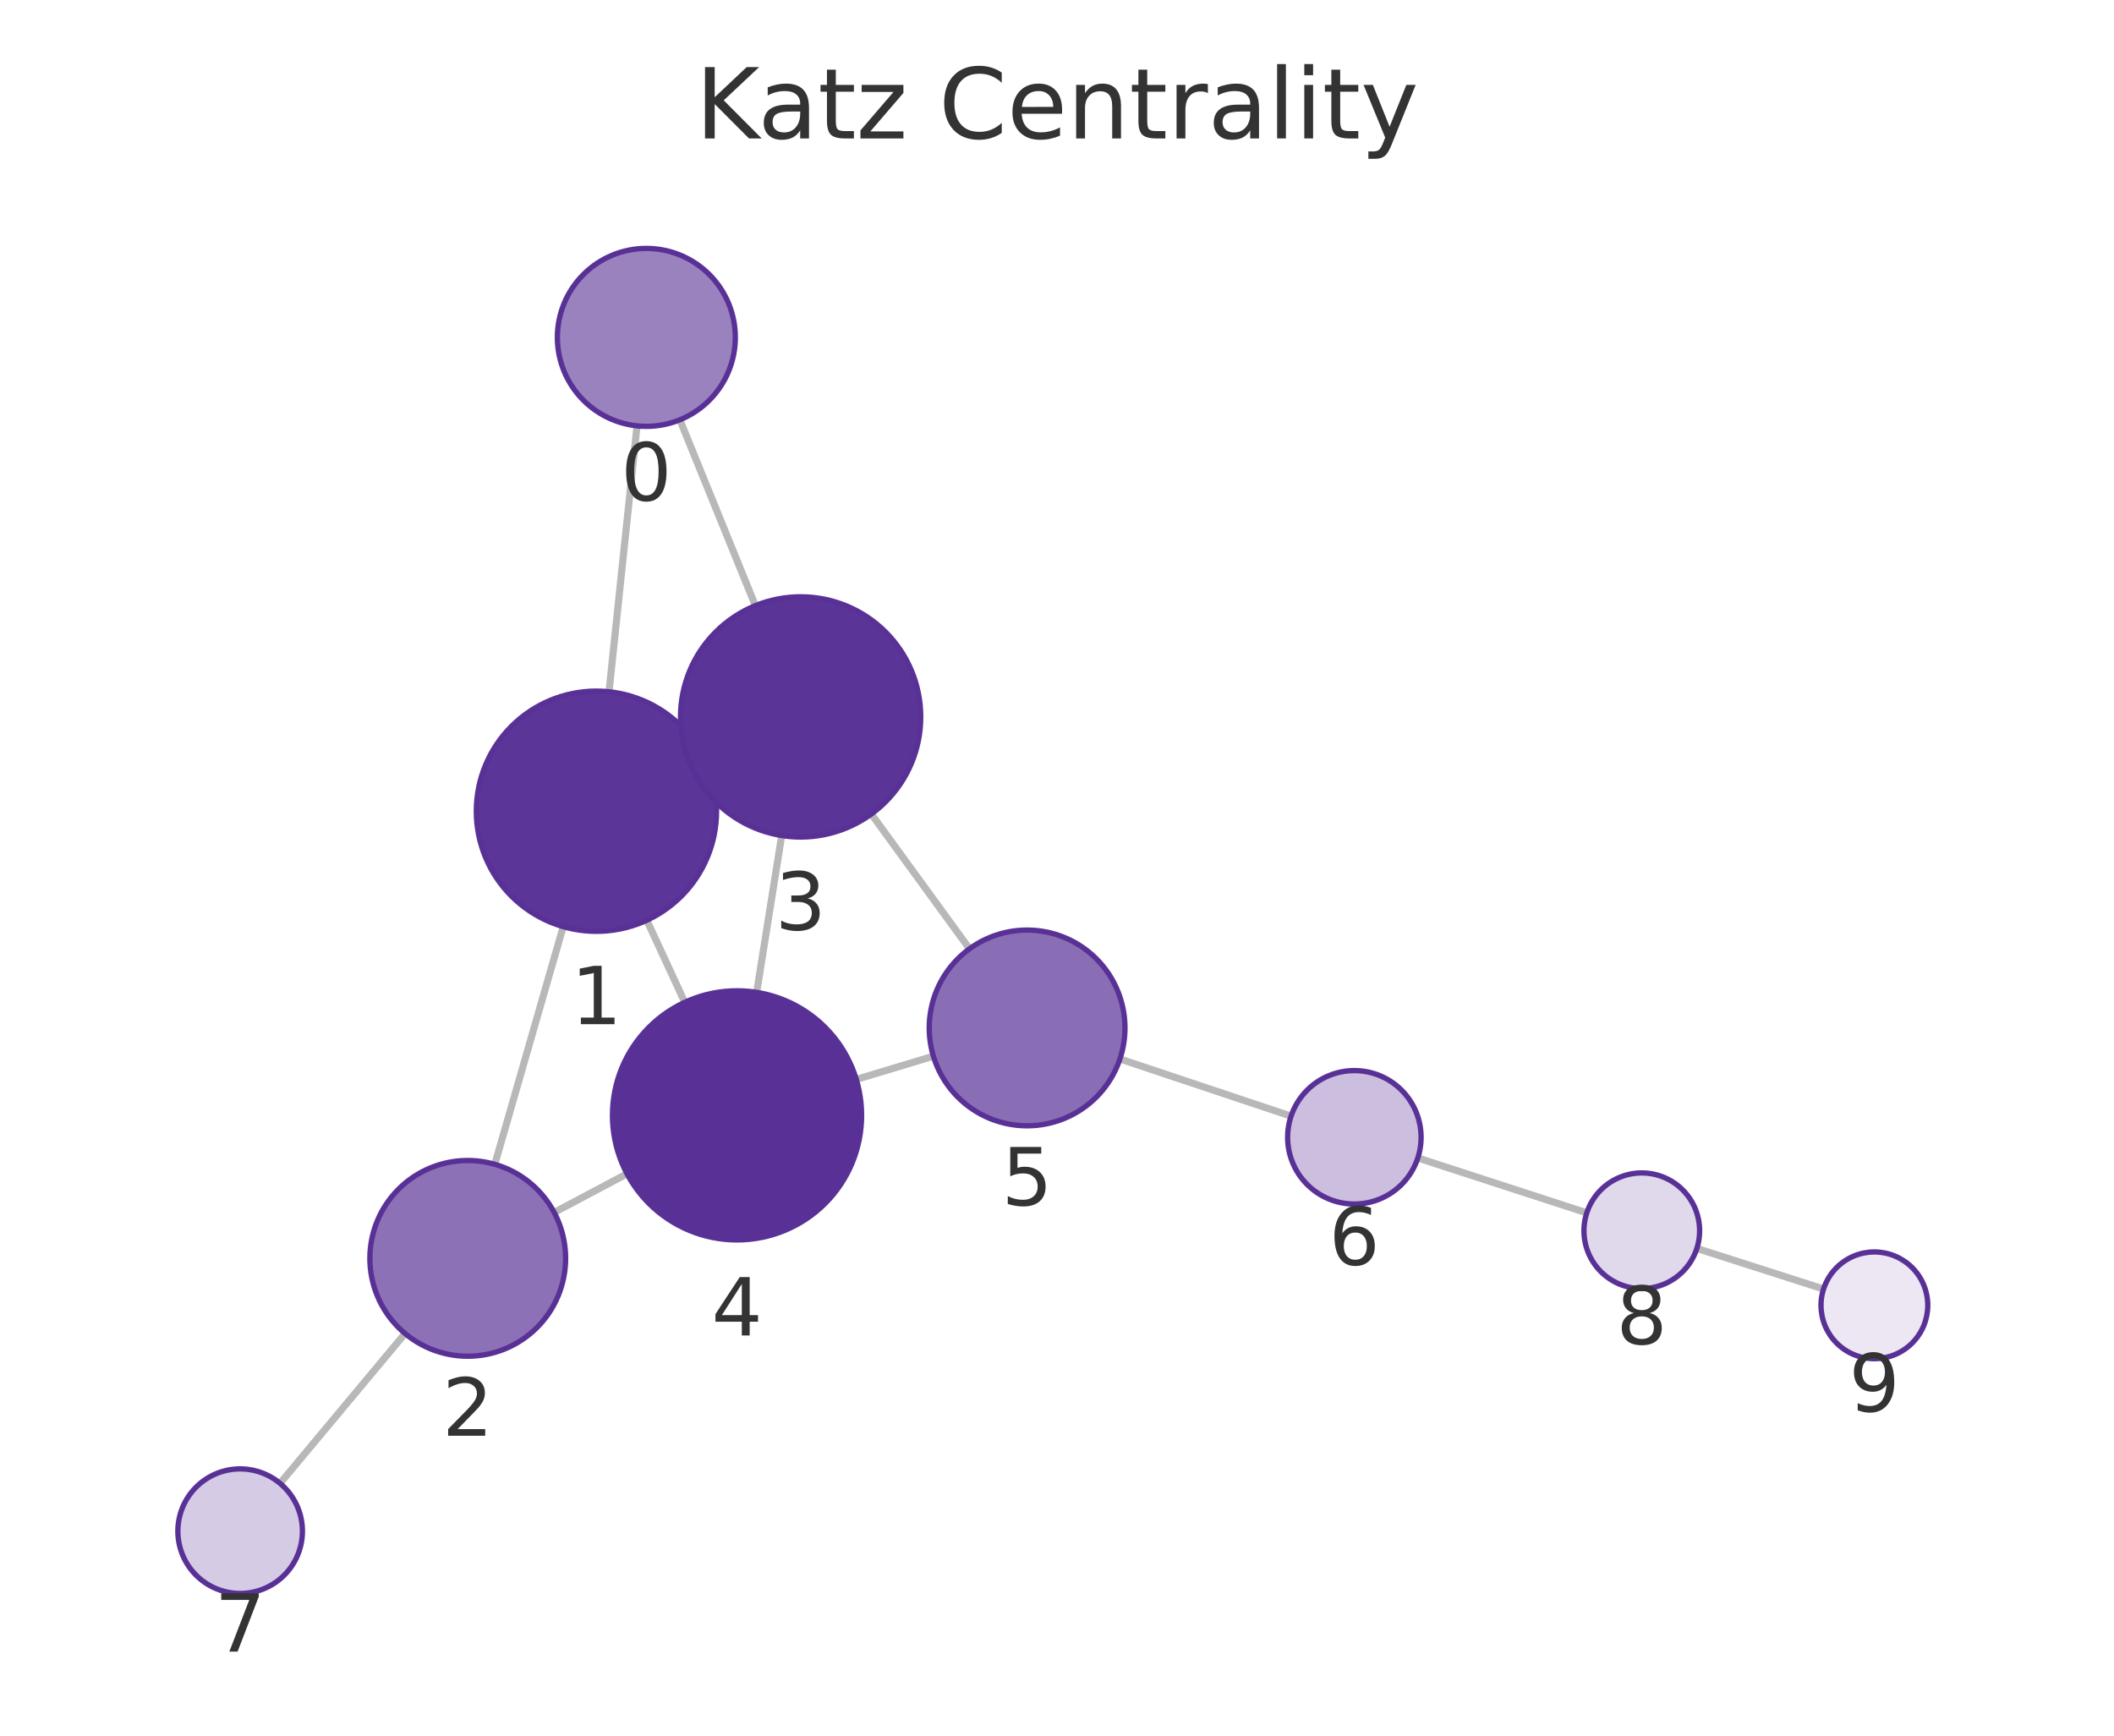
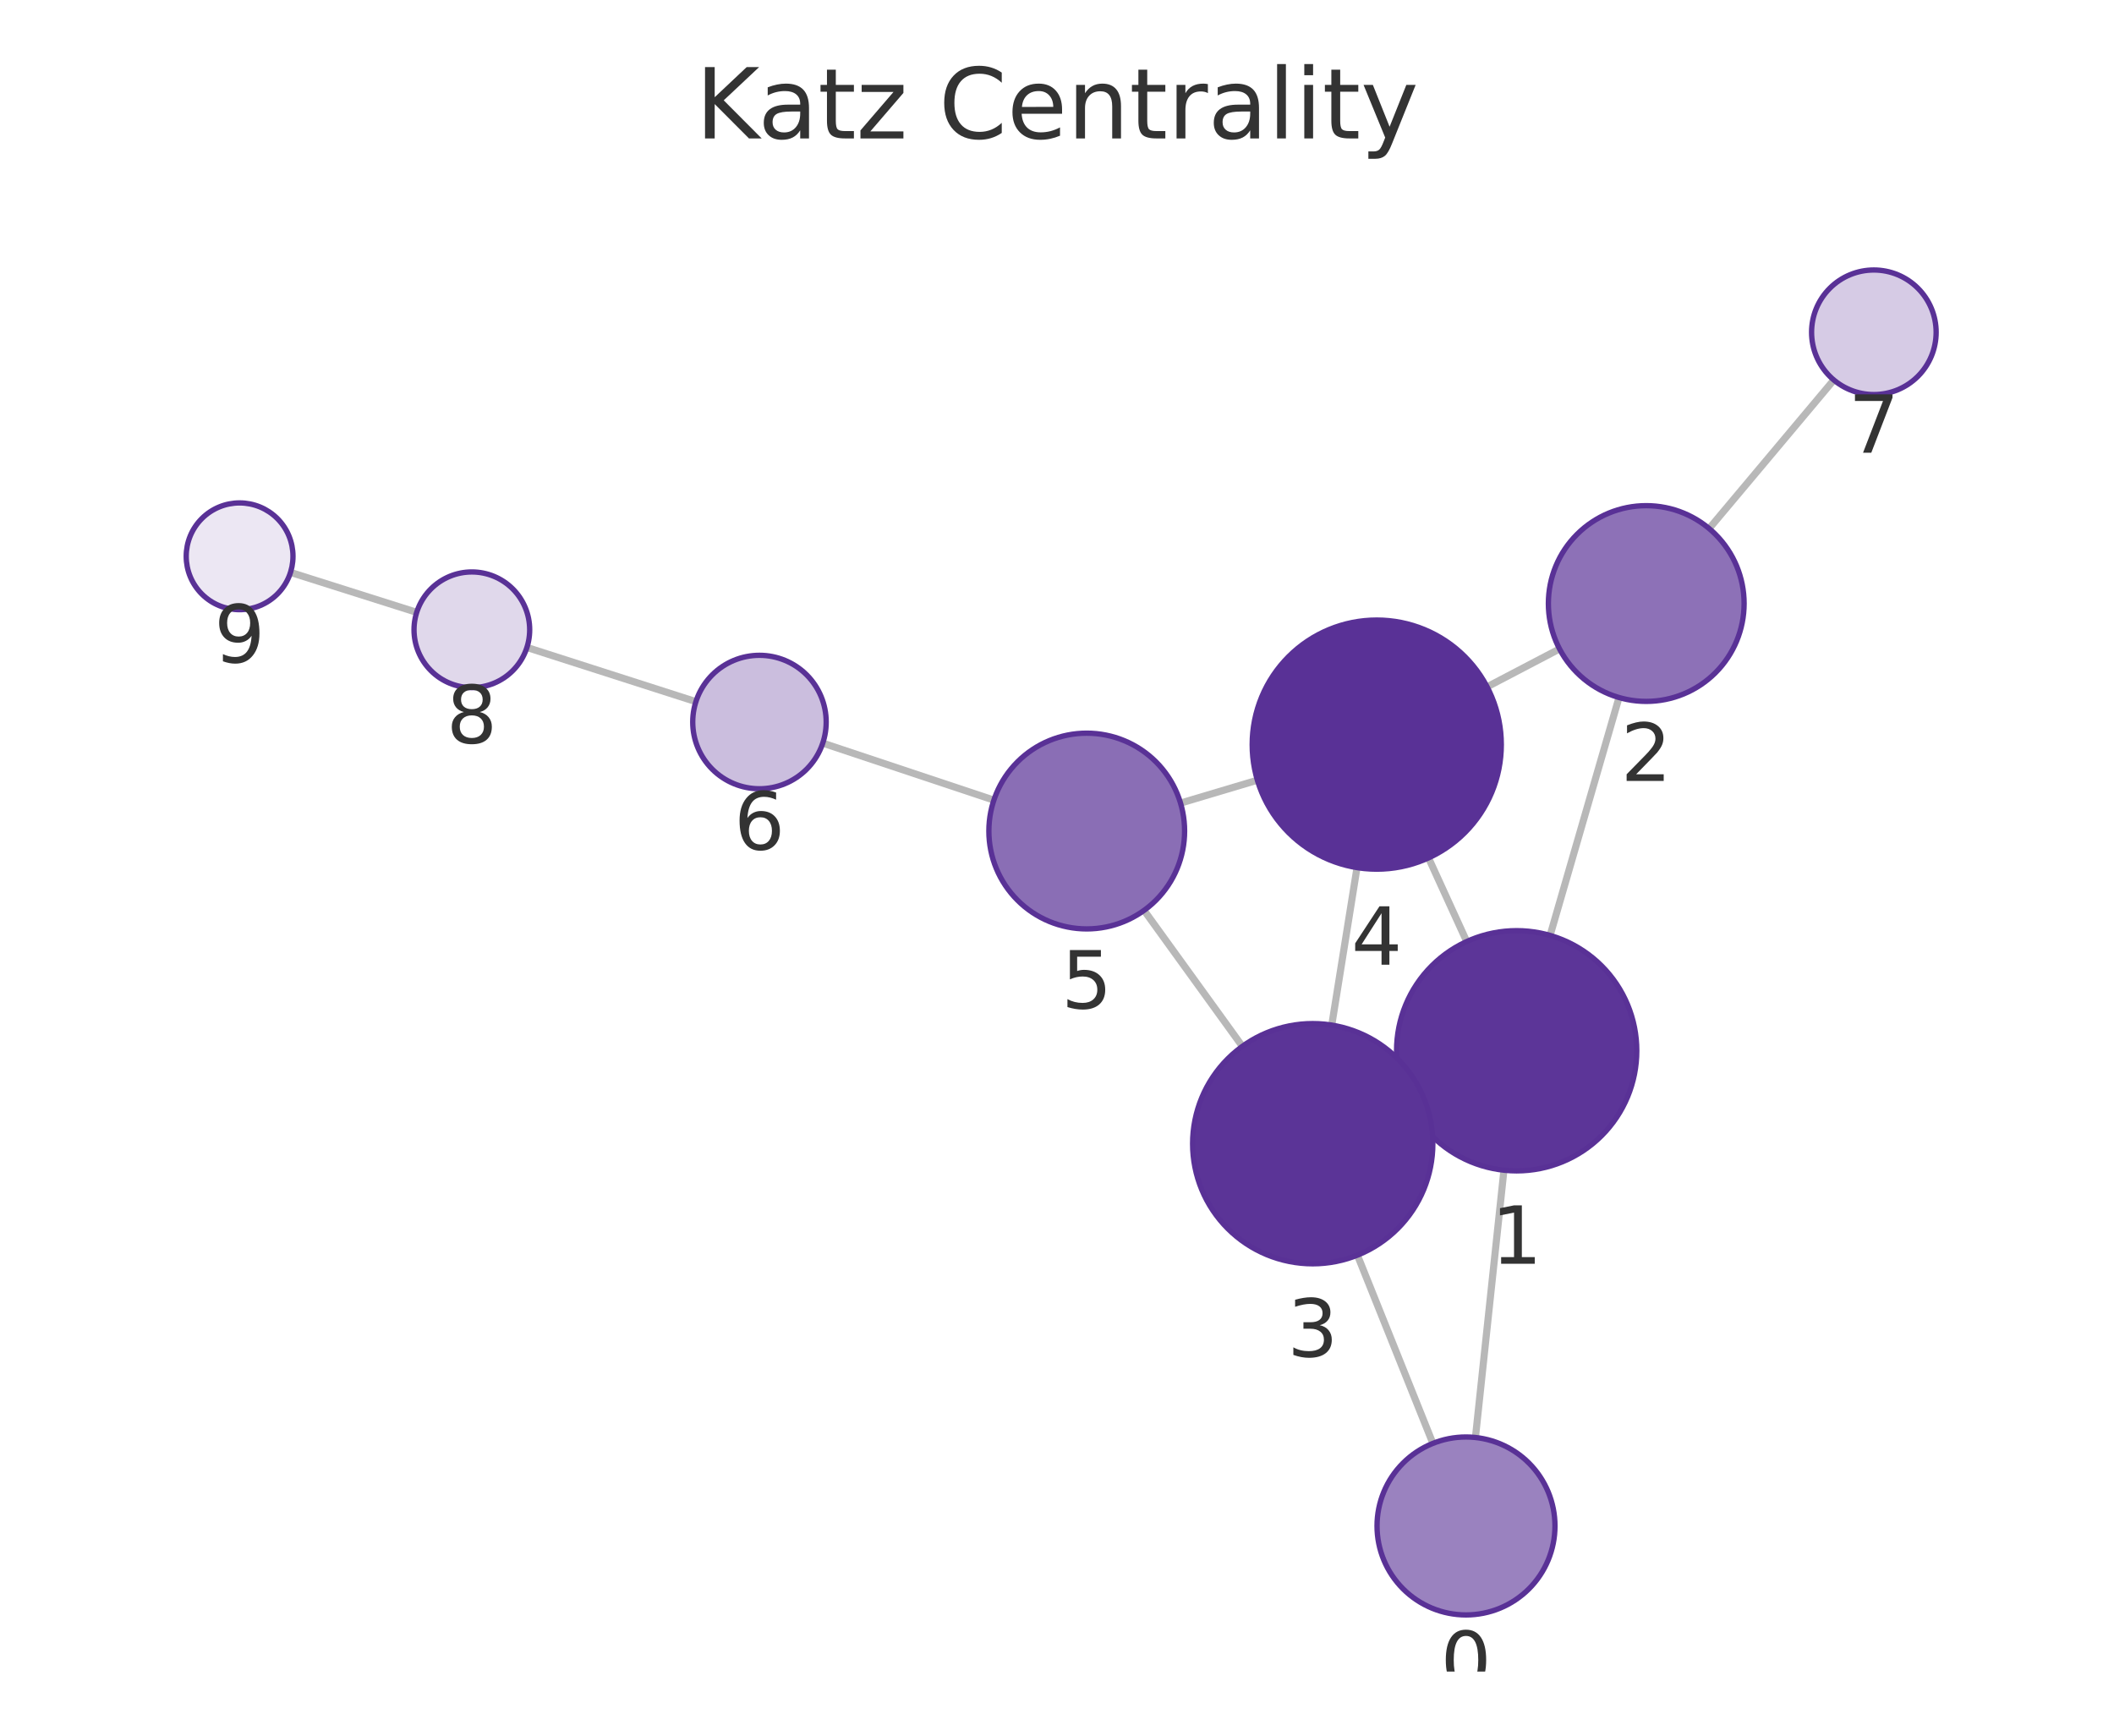
<svg xmlns="http://www.w3.org/2000/svg" xmlns:xlink="http://www.w3.org/1999/xlink" width="237.6pt" height="195.078pt" viewBox="0 0 237.6 195.078" version="1.1">
  <defs>
    <style type="text/css">*{stroke-linejoin: round; stroke-linecap: butt}</style>
  </defs>
  <g id="figure_1">
    <g id="patch_1">
      <path d="M 0 195.078  L 237.6 195.078  L 237.6 0  L 0 0  L 0 195.078  z " style="fill: none" />
    </g>
    <g id="axes_1">
      <g id="patch_2">
        <path d="M 7.2 187.878  L 230.4 187.878  L 230.4 21.558  L 7.2 21.558  L 7.2 187.878  z " style="fill: none" />
      </g>
      <g id="EdgeCollection_1">
-         <path d="M 71.598 47.865  L 68.449 77.751  " clip-path="url(#p8f53e57d56)" style="fill: #b8b8b8; stroke: #b8b8b8; stroke-width: 0.8" />
-         <path d="M 76.411 47.184  L 84.902 68.072  " clip-path="url(#p8f53e57d56)" style="fill: #b8b8b8; stroke: #b8b8b8; stroke-width: 0.8" />
-         <path d="M 63.301 104.15  L 55.614 130.862  " clip-path="url(#p8f53e57d56)" style="fill: #b8b8b8; stroke: #b8b8b8; stroke-width: 0.8" />
-         <path d="M 79.291 85.517  L 77.729 86.238  " clip-path="url(#p8f53e57d56)" style="fill: #b8b8b8; stroke: #b8b8b8; stroke-width: 0.8" />
-         <path d="M 72.699 103.431  L 76.963 112.653  " clip-path="url(#p8f53e57d56)" style="fill: #b8b8b8; stroke: #b8b8b8; stroke-width: 0.8" />
-         <path d="M 62.286 136.274  L 70.472 131.927  " clip-path="url(#p8f53e57d56)" style="fill: #b8b8b8; stroke: #b8b8b8; stroke-width: 0.8" />
-         <path d="M 45.525 149.88  L 31.475 166.72  " clip-path="url(#p8f53e57d56)" style="fill: #b8b8b8; stroke: #b8b8b8; stroke-width: 0.8" />
-         <path d="M 87.857 93.91  L 85.044 111.536  " clip-path="url(#p8f53e57d56)" style="fill: #b8b8b8; stroke: #b8b8b8; stroke-width: 0.8" />
-         <path d="M 97.932 91.492  L 108.963 106.642  " clip-path="url(#p8f53e57d56)" style="fill: #b8b8b8; stroke: #b8b8b8; stroke-width: 0.8" />
-         <path d="M 96.241 121.321  L 104.907 118.709  " clip-path="url(#p8f53e57d56)" style="fill: #b8b8b8; stroke: #b8b8b8; stroke-width: 0.8" />
-         <path d="M 125.871 119.021  L 145.108 125.45  " clip-path="url(#p8f53e57d56)" style="fill: #b8b8b8; stroke: #b8b8b8; stroke-width: 0.8" />
-         <path d="M 159.354 130.147  L 178.345 136.321  " clip-path="url(#p8f53e57d56)" style="fill: #b8b8b8; stroke: #b8b8b8; stroke-width: 0.8" />
-         <path d="M 190.716 140.315  L 204.956 144.88  " clip-path="url(#p8f53e57d56)" style="fill: #b8b8b8; stroke: #b8b8b8; stroke-width: 0.8" />
+         <path d="M 165.829 161.566  L 169.032 131.524  " clip-path="url(#pb1250e997d)" style="fill: #b8b8b8; stroke: #b8b8b8; stroke-width: 0.8" />
+         <path d="M 161.048 162.228  L 152.566 141.076  " clip-path="url(#pb1250e997d)" style="fill: #b8b8b8; stroke: #b8b8b8; stroke-width: 0.8" />
+         <path d="M 174.22 105.134  L 181.966 78.399  " clip-path="url(#pb1250e997d)" style="fill: #b8b8b8; stroke: #b8b8b8; stroke-width: 0.8" />
+         <path d="M 158.179 123.698  L 159.827 122.947  " clip-path="url(#pb1250e997d)" style="fill: #b8b8b8; stroke: #b8b8b8; stroke-width: 0.8" />
+         <path d="M 164.852 105.822  L 160.557 96.424  " clip-path="url(#pb1250e997d)" style="fill: #b8b8b8; stroke: #b8b8b8; stroke-width: 0.8" />
+         <path d="M 175.282 72.935  L 167.141 77.197  " clip-path="url(#pb1250e997d)" style="fill: #b8b8b8; stroke: #b8b8b8; stroke-width: 0.8" />
+         <path d="M 192.098 59.407  L 206.11 42.708  " clip-path="url(#pb1250e997d)" style="fill: #b8b8b8; stroke: #b8b8b8; stroke-width: 0.8" />
+         <path d="M 149.681 115.216  L 152.52 97.514  " clip-path="url(#pb1250e997d)" style="fill: #b8b8b8; stroke: #b8b8b8; stroke-width: 0.8" />
+         <path d="M 139.634 117.604  L 128.586 102.32  " clip-path="url(#pb1250e997d)" style="fill: #b8b8b8; stroke: #b8b8b8; stroke-width: 0.8" />
+         <path d="M 141.321 87.689  L 132.684 90.263  " clip-path="url(#pb1250e997d)" style="fill: #b8b8b8; stroke: #b8b8b8; stroke-width: 0.8" />
+         <path d="M 111.706 89.929  L 92.473 83.523  " clip-path="url(#pb1250e997d)" style="fill: #b8b8b8; stroke: #b8b8b8; stroke-width: 0.8" />
+         <path d="M 78.216 78.862  L 59.223 72.77  " clip-path="url(#pb1250e997d)" style="fill: #b8b8b8; stroke: #b8b8b8; stroke-width: 0.8" />
+         <path d="M 46.836 68.824  L 32.65 64.335  " clip-path="url(#pb1250e997d)" style="fill: #b8b8b8; stroke: #b8b8b8; stroke-width: 0.8" />
      </g>
      <g id="VertexCollection_1">
-         <path d="M 72.646 47.92  C 75.298 47.92 77.842 46.866 79.717 44.991  C 81.592 43.116 82.646 40.572 82.646 37.92  C 82.646 35.268 81.592 32.724 79.717 30.849  C 77.842 28.974 75.298 27.92 72.646 27.92  C 69.994 27.92 67.45 28.974 65.575 30.849  C 63.7 32.724 62.646 35.268 62.646 37.92  C 62.646 40.572 63.7 43.116 65.575 44.991  C 67.45 46.866 69.994 47.92 72.646 47.92  z " clip-path="url(#p8f53e57d56)" style="fill: #9a82bf; stroke: #593196; stroke-width: 0.6" />
-         <path d="M 67.035 104.677  C 70.615 104.677 74.049 103.254 76.581 100.723  C 79.112 98.191 80.535 94.757 80.535 91.177  C 80.535 87.597 79.112 84.162 76.581 81.631  C 74.049 79.099 70.615 77.677 67.035 77.677  C 63.454 77.677 60.02 79.099 57.489 81.631  C 54.957 84.162 53.535 87.597 53.535 91.177  C 53.535 94.757 54.957 98.191 57.489 100.723  C 60.02 103.254 63.454 104.677 67.035 104.677  z " clip-path="url(#p8f53e57d56)" style="fill: #5c3598; stroke: #593196; stroke-width: 0.6" />
-         <path d="M 52.571 152.433  C 55.489 152.433 58.287 151.274 60.35 149.211  C 62.412 147.149 63.571 144.35 63.571 141.433  C 63.571 138.516 62.412 135.718 60.35 133.655  C 58.287 131.592 55.489 130.433 52.571 130.433  C 49.654 130.433 46.856 131.592 44.793 133.655  C 42.73 135.718 41.571 138.516 41.571 141.433  C 41.571 144.35 42.73 147.149 44.793 149.211  C 46.856 151.274 49.654 152.433 52.571 152.433  z " clip-path="url(#p8f53e57d56)" style="fill: #8d71b7; stroke: #593196; stroke-width: 0.6" />
-         <path d="M 89.985 94.078  C 93.565 94.078 96.999 92.656 99.531 90.124  C 102.063 87.593 103.485 84.159 103.485 80.578  C 103.485 76.998 102.063 73.564 99.531 71.033  C 96.999 68.501 93.565 67.078 89.985 67.078  C 86.405 67.078 82.971 68.501 80.439 71.033  C 77.907 73.564 76.485 76.998 76.485 80.578  C 76.485 84.159 77.907 87.593 80.439 90.124  C 82.971 92.656 86.405 94.078 89.985 94.078  z " clip-path="url(#p8f53e57d56)" style="fill: #5b3497; stroke: #593196; stroke-width: 0.6" />
-         <path d="M 82.837 139.361  C 86.55 139.361 90.111 137.886 92.737 135.261  C 95.362 132.635 96.837 129.074 96.837 125.361  C 96.837 121.648 95.362 118.087 92.737 115.462  C 90.111 112.836 86.55 111.361 82.837 111.361  C 79.124 111.361 75.563 112.836 72.938 115.462  C 70.312 118.087 68.837 121.648 68.837 125.361  C 68.837 129.074 70.312 132.635 72.938 135.261  C 75.563 137.886 79.124 139.361 82.837 139.361  z " clip-path="url(#p8f53e57d56)" style="fill: #593196; stroke: #593196; stroke-width: 0.6" />
-         <path d="M 115.439 126.535  C 118.356 126.535 121.154 125.376 123.217 123.313  C 125.279 121.25 126.439 118.452 126.439 115.535  C 126.439 112.617 125.279 109.819 123.217 107.756  C 121.154 105.694 118.356 104.535 115.439 104.535  C 112.521 104.535 109.723 105.694 107.66 107.756  C 105.598 109.819 104.439 112.617 104.439 115.535  C 104.439 118.452 105.598 121.25 107.66 123.313  C 109.723 125.376 112.521 126.535 115.439 126.535  z " clip-path="url(#p8f53e57d56)" style="fill: #8a6eb5; stroke: #593196; stroke-width: 0.6" />
-         <path d="M 152.221 135.328  C 154.21 135.328 156.118 134.538 157.525 133.131  C 158.931 131.725 159.721 129.817 159.721 127.828  C 159.721 125.839 158.931 123.931 157.525 122.524  C 156.118 121.118 154.21 120.328 152.221 120.328  C 150.232 120.328 148.324 121.118 146.918 122.524  C 145.511 123.931 144.721 125.839 144.721 127.828  C 144.721 129.817 145.511 131.725 146.918 133.131  C 148.324 134.538 150.232 135.328 152.221 135.328  z " clip-path="url(#p8f53e57d56)" style="fill: #cbbede; stroke: #593196; stroke-width: 0.6" />
-         <path d="M 26.991 179.095  C 28.848 179.095 30.628 178.358 31.941 177.045  C 33.254 175.732 33.991 173.952 33.991 172.095  C 33.991 170.239 33.254 168.458 31.941 167.146  C 30.628 165.833 28.848 165.095 26.991 165.095  C 25.135 165.095 23.354 165.833 22.041 167.146  C 20.729 168.458 19.991 170.239 19.991 172.095  C 19.991 173.952 20.729 175.732 22.041 177.045  C 23.354 178.358 25.135 179.095 26.991 179.095  z " clip-path="url(#p8f53e57d56)" style="fill: #d6cbe5; stroke: #593196; stroke-width: 0.6" />
-         <path d="M 184.526 144.831  C 186.25 144.831 187.904 144.146 189.123 142.927  C 190.341 141.708 191.026 140.054 191.026 138.331  C 191.026 136.607 190.341 134.953 189.123 133.734  C 187.904 132.515 186.25 131.831 184.526 131.831  C 182.803 131.831 181.149 132.515 179.93 133.734  C 178.711 134.953 178.026 136.607 178.026 138.331  C 178.026 140.054 178.711 141.708 179.93 142.927  C 181.149 144.146 182.803 144.831 184.526 144.831  z " clip-path="url(#p8f53e57d56)" style="fill: #e0d8eb; stroke: #593196; stroke-width: 0.6" />
-         <path d="M 210.669 152.712  C 212.26 152.712 213.787 152.08 214.912 150.955  C 216.037 149.83 216.669 148.303 216.669 146.712  C 216.669 145.121 216.037 143.595 214.912 142.47  C 213.787 141.344 212.26 140.712 210.669 140.712  C 209.078 140.712 207.552 141.344 206.427 142.47  C 205.301 143.595 204.669 145.121 204.669 146.712  C 204.669 148.303 205.301 149.83 206.427 150.955  C 207.552 152.08 209.078 152.712 210.669 152.712  z " clip-path="url(#p8f53e57d56)" style="fill: #ece7f3; stroke: #593196; stroke-width: 0.6" />
+         <path d="M 164.769 181.51  C 167.421 181.51 169.965 180.456 171.84 178.581  C 173.715 176.706 174.769 174.162 174.769 171.51  C 174.769 168.858 173.715 166.314 171.84 164.439  C 169.965 162.564 167.421 161.51 164.769 161.51  C 162.117 161.51 159.573 162.564 157.698 164.439  C 155.823 166.314 154.769 168.858 154.769 171.51  C 154.769 174.162 155.823 176.706 157.698 178.581  C 159.573 180.456 162.117 181.51 164.769 181.51  z " clip-path="url(#pb1250e997d)" style="fill: #9a82bf; stroke: #593196; stroke-width: 0.6" />
+         <path d="M 170.464 131.601  C 174.044 131.601 177.478 130.178 180.01 127.646  C 182.541 125.115 183.964 121.681 183.964 118.101  C 183.964 114.52 182.541 111.086 180.01 108.555  C 177.478 106.023 174.044 104.601 170.464 104.601  C 166.883 104.601 163.449 106.023 160.918 108.555  C 158.386 111.086 156.964 114.52 156.964 118.101  C 156.964 121.681 158.386 125.115 160.918 127.646  C 163.449 130.178 166.883 131.601 170.464 131.601  z " clip-path="url(#pb1250e997d)" style="fill: #5c3598; stroke: #593196; stroke-width: 0.6" />
+         <path d="M 185.027 78.833  C 187.944 78.833 190.742 77.674 192.805 75.612  C 194.868 73.549 196.027 70.751 196.027 67.833  C 196.027 64.916 194.868 62.118 192.805 60.055  C 190.742 57.992 187.944 56.833 185.027 56.833  C 182.11 56.833 179.312 57.992 177.249 60.055  C 175.186 62.118 174.027 64.916 174.027 67.833  C 174.027 70.751 175.186 73.549 177.249 75.612  C 179.312 77.674 182.11 78.833 185.027 78.833  z " clip-path="url(#pb1250e997d)" style="fill: #8d71b7; stroke: #593196; stroke-width: 0.6" />
+         <path d="M 147.542 142.045  C 151.123 142.045 154.557 140.623 157.088 138.091  C 159.62 135.56 161.042 132.126 161.042 128.545  C 161.042 124.965 159.62 121.531 157.088 118.999  C 154.557 116.468 151.123 115.045 147.542 115.045  C 143.962 115.045 140.528 116.468 137.996 118.999  C 135.465 121.531 134.042 124.965 134.042 128.545  C 134.042 132.126 135.465 135.56 137.996 138.091  C 140.528 140.623 143.962 142.045 147.542 142.045  z " clip-path="url(#pb1250e997d)" style="fill: #5b3497; stroke: #593196; stroke-width: 0.6" />
+         <path d="M 154.738 97.691  C 158.451 97.691 162.012 96.216 164.637 93.59  C 167.263 90.965 168.738 87.404 168.738 83.691  C 168.738 79.978 167.263 76.417 164.637 73.791  C 162.012 71.166 158.451 69.691 154.738 69.691  C 151.025 69.691 147.464 71.166 144.838 73.791  C 142.213 76.417 140.738 79.978 140.738 83.691  C 140.738 87.404 142.213 90.965 144.838 93.59  C 147.464 96.216 151.025 97.691 154.738 97.691  z " clip-path="url(#pb1250e997d)" style="fill: #593196; stroke: #593196; stroke-width: 0.6" />
+         <path d="M 122.142 104.405  C 125.06 104.405 127.858 103.246 129.921 101.183  C 131.983 99.12 133.142 96.322 133.142 93.405  C 133.142 90.487 131.983 87.689 129.921 85.626  C 127.858 83.564 125.06 82.405 122.142 82.405  C 119.225 82.405 116.427 83.564 114.364 85.626  C 112.301 87.689 111.142 90.487 111.142 93.405  C 111.142 96.322 112.301 99.12 114.364 101.183  C 116.427 103.246 119.225 104.405 122.142 104.405  z " clip-path="url(#pb1250e997d)" style="fill: #8a6eb5; stroke: #593196; stroke-width: 0.6" />
+         <path d="M 85.358 88.653  C 87.347 88.653 89.254 87.862 90.661 86.456  C 92.067 85.05 92.858 83.142 92.858 81.153  C 92.858 79.164 92.067 77.256 90.661 75.849  C 89.254 74.443 87.347 73.653 85.358 73.653  C 83.368 73.653 81.461 74.443 80.054 75.849  C 78.648 77.256 77.858 79.164 77.858 81.153  C 77.858 83.142 78.648 85.05 80.054 86.456  C 81.461 87.862 83.368 88.653 85.358 88.653  z " clip-path="url(#pb1250e997d)" style="fill: #cbbede; stroke: #593196; stroke-width: 0.6" />
+         <path d="M 210.61 44.346  C 212.466 44.346 214.247 43.608 215.56 42.296  C 216.872 40.983 217.61 39.202 217.61 37.346  C 217.61 35.489 216.872 33.709 215.56 32.396  C 214.247 31.083 212.466 30.346 210.61 30.346  C 208.753 30.346 206.973 31.083 205.66 32.396  C 204.347 33.709 203.61 35.489 203.61 37.346  C 203.61 39.202 204.347 40.983 205.66 42.296  C 206.973 43.608 208.753 44.346 210.61 44.346  z " clip-path="url(#pb1250e997d)" style="fill: #d6cbe5; stroke: #593196; stroke-width: 0.6" />
+         <path d="M 53.033 77.284  C 54.757 77.284 56.41 76.6 57.629 75.381  C 58.848 74.162 59.533 72.508 59.533 70.784  C 59.533 69.061 58.848 67.407 57.629 66.188  C 56.41 64.969 54.757 64.284 53.033 64.284  C 51.309 64.284 49.656 64.969 48.437 66.188  C 47.218 67.407 46.533 69.061 46.533 70.784  C 46.533 72.508 47.218 74.162 48.437 75.381  C 49.656 76.6 51.309 77.284 53.033 77.284  z " clip-path="url(#pb1250e997d)" style="fill: #e0d8eb; stroke: #593196; stroke-width: 0.6" />
+         <path d="M 26.93 68.525  C 28.521 68.525 30.047 67.893 31.173 66.768  C 32.298 65.642 32.93 64.116 32.93 62.525  C 32.93 60.934 32.298 59.408 31.173 58.282  C 30.047 57.157 28.521 56.525 26.93 56.525  C 25.339 56.525 23.812 57.157 22.687 58.282  C 21.562 59.408 20.93 60.934 20.93 62.525  C 20.93 64.116 21.562 65.642 22.687 66.768  C 23.812 67.893 25.339 68.525 26.93 68.525  z " clip-path="url(#pb1250e997d)" style="fill: #ece7f3; stroke: #593196; stroke-width: 0.6" />
      </g>
      <g id="text_1">
-         <g clip-path="url(#p8f53e57d56)">
-           <g style="fill: #333333" transform="translate(69.78293 56.25778) scale(0.09 -0.09)">
+         <g clip-path="url(#pb1250e997d)">
+           <g style="fill: #333333" transform="translate(161.9059 189.8479) scale(0.09 -0.09)">
            <defs>
              <path id="DejaVuSans-13" d="M 2034 4250  Q 1547 4250 1301 3770  Q 1056 3291 1056 2328  Q 1056 1369 1301 889  Q 1547 409 2034 409  Q 2525 409 2770 889  Q 3016 1369 3016 2328  Q 3016 3291 2770 3770  Q 2525 4250 2034 4250  z M 2034 4750  Q 2819 4750 3233 4129  Q 3647 3509 3647 2328  Q 3647 1150 3233 529  Q 2819 -91 2034 -91  Q 1250 -91 836 529  Q 422 1150 422 2328  Q 422 3509 836 4129  Q 1250 4750 2034 4750  z " transform="scale(0.015625)" />
            </defs>
            <use xlink:href="#DejaVuSans-13" />
          </g>
        </g>
      </g>
      <g id="text_2">
-         <g clip-path="url(#p8f53e57d56)">
-           <g style="fill: #333333" transform="translate(64.17157 115.1147) scale(0.09 -0.09)">
+         <g clip-path="url(#pb1250e997d)">
+           <g style="fill: #333333" transform="translate(167.6005 142.0384) scale(0.09 -0.09)">
            <defs>
              <path id="DejaVuSans-14" d="M 794 531  L 1825 531  L 1825 4091  L 703 3866  L 703 4441  L 1819 4666  L 2450 4666  L 2450 531  L 3481 531  L 3481 0  L 794 0  L 794 531  z " transform="scale(0.015625)" />
            </defs>
            <use xlink:href="#DejaVuSans-14" />
          </g>
        </g>
      </g>
      <g id="text_3">
-         <g clip-path="url(#p8f53e57d56)">
-           <g style="fill: #333333" transform="translate(49.70821 161.3712) scale(0.09 -0.09)">
+         <g clip-path="url(#pb1250e997d)">
+           <g style="fill: #333333" transform="translate(182.164 87.77126) scale(0.09 -0.09)">
            <defs>
              <path id="DejaVuSans-15" d="M 1228 531  L 3431 531  L 3431 0  L 469 0  L 469 531  Q 828 903 1448 1529  Q 2069 2156 2228 2338  Q 2531 2678 2651 2914  Q 2772 3150 2772 3378  Q 2772 3750 2511 3984  Q 2250 4219 1831 4219  Q 1534 4219 1204 4116  Q 875 4013 500 3803  L 500 4441  Q 881 4594 1212 4672  Q 1544 4750 1819 4750  Q 2544 4750 2975 4387  Q 3406 4025 3406 3419  Q 3406 3131 3298 2873  Q 3191 2616 2906 2266  Q 2828 2175 2409 1742  Q 1991 1309 1228 531  z " transform="scale(0.015625)" />
            </defs>
            <use xlink:href="#DejaVuSans-15" />
          </g>
        </g>
      </g>
      <g id="text_4">
-         <g clip-path="url(#p8f53e57d56)">
-           <g style="fill: #333333" transform="translate(87.12192 104.5163) scale(0.09 -0.09)">
+         <g clip-path="url(#pb1250e997d)">
+           <g style="fill: #333333" transform="translate(144.6792 152.4833) scale(0.09 -0.09)">
            <defs>
              <path id="DejaVuSans-16" d="M 2597 2516  Q 3050 2419 3304 2112  Q 3559 1806 3559 1356  Q 3559 666 3084 287  Q 2609 -91 1734 -91  Q 1441 -91 1130 -33  Q 819 25 488 141  L 488 750  Q 750 597 1062 519  Q 1375 441 1716 441  Q 2309 441 2620 675  Q 2931 909 2931 1356  Q 2931 1769 2642 2001  Q 2353 2234 1838 2234  L 1294 2234  L 1294 2753  L 1863 2753  Q 2328 2753 2575 2939  Q 2822 3125 2822 3475  Q 2822 3834 2567 4026  Q 2313 4219 1838 4219  Q 1578 4219 1281 4162  Q 984 4106 628 3988  L 628 4550  Q 988 4650 1302 4700  Q 1616 4750 1894 4750  Q 2613 4750 3031 4423  Q 3450 4097 3450 3541  Q 3450 3153 3228 2886  Q 3006 2619 2597 2516  z " transform="scale(0.015625)" />
            </defs>
            <use xlink:href="#DejaVuSans-16" />
          </g>
        </g>
      </g>
      <g id="text_5">
-         <g clip-path="url(#p8f53e57d56)">
-           <g style="fill: #333333" transform="translate(79.97391 150.0991) scale(0.09 -0.09)">
+         <g clip-path="url(#pb1250e997d)">
+           <g style="fill: #333333" transform="translate(151.8747 108.4286) scale(0.09 -0.09)">
            <defs>
              <path id="DejaVuSans-17" d="M 2419 4116  L 825 1625  L 2419 1625  L 2419 4116  z M 2253 4666  L 3047 4666  L 3047 1625  L 3713 1625  L 3713 1100  L 3047 1100  L 3047 0  L 2419 0  L 2419 1100  L 313 1100  L 313 1709  L 2253 4666  z " transform="scale(0.015625)" />
            </defs>
            <use xlink:href="#DejaVuSans-17" />
          </g>
        </g>
      </g>
      <g id="text_6">
-         <g clip-path="url(#p8f53e57d56)">
-           <g style="fill: #333333" transform="translate(112.5754 135.4725) scale(0.09 -0.09)">
+         <g clip-path="url(#pb1250e997d)">
+           <g style="fill: #333333" transform="translate(119.2793 113.3426) scale(0.09 -0.09)">
            <defs>
              <path id="DejaVuSans-18" d="M 691 4666  L 3169 4666  L 3169 4134  L 1269 4134  L 1269 2991  Q 1406 3038 1543 3061  Q 1681 3084 1819 3084  Q 2600 3084 3056 2656  Q 3513 2228 3513 1497  Q 3513 744 3044 326  Q 2575 -91 1722 -91  Q 1428 -91 1123 -41  Q 819 9 494 109  L 494 744  Q 775 591 1075 516  Q 1375 441 1709 441  Q 2250 441 2565 725  Q 2881 1009 2881 1497  Q 2881 1984 2565 2268  Q 2250 2553 1709 2553  Q 1456 2553 1204 2497  Q 953 2441 691 2322  L 691 4666  z " transform="scale(0.015625)" />
            </defs>
            <use xlink:href="#DejaVuSans-18" />
          </g>
        </g>
      </g>
      <g id="text_7">
-         <g clip-path="url(#p8f53e57d56)">
-           <g style="fill: #333333" transform="translate(149.3581 142.1656) scale(0.09 -0.09)">
+         <g clip-path="url(#pb1250e997d)">
+           <g style="fill: #333333" transform="translate(82.4944 95.49062) scale(0.09 -0.09)">
            <defs>
              <path id="DejaVuSans-19" d="M 2113 2584  Q 1688 2584 1439 2293  Q 1191 2003 1191 1497  Q 1191 994 1439 701  Q 1688 409 2113 409  Q 2538 409 2786 701  Q 3034 994 3034 1497  Q 3034 2003 2786 2293  Q 2538 2584 2113 2584  z M 3366 4563  L 3366 3988  Q 3128 4100 2886 4159  Q 2644 4219 2406 4219  Q 1781 4219 1451 3797  Q 1122 3375 1075 2522  Q 1259 2794 1537 2939  Q 1816 3084 2150 3084  Q 2853 3084 3261 2657  Q 3669 2231 3669 1497  Q 3669 778 3244 343  Q 2819 -91 2113 -91  Q 1303 -91 875 529  Q 447 1150 447 2328  Q 447 3434 972 4092  Q 1497 4750 2381 4750  Q 2619 4750 2861 4703  Q 3103 4656 3366 4563  z " transform="scale(0.015625)" />
            </defs>
            <use xlink:href="#DejaVuSans-19" />
          </g>
        </g>
      </g>
      <g id="text_8">
-         <g clip-path="url(#p8f53e57d56)">
-           <g style="fill: #333333" transform="translate(24.12807 185.6332) scale(0.09 -0.09)">
+         <g clip-path="url(#pb1250e997d)">
+           <g style="fill: #333333" transform="translate(207.7467 50.88379) scale(0.09 -0.09)">
            <defs>
              <path id="DejaVuSans-1a" d="M 525 4666  L 3525 4666  L 3525 4397  L 1831 0  L 1172 0  L 2766 4134  L 525 4134  L 525 4666  z " transform="scale(0.015625)" />
            </defs>
            <use xlink:href="#DejaVuSans-1a" />
          </g>
        </g>
      </g>
      <g id="text_9">
-         <g clip-path="url(#p8f53e57d56)">
-           <g style="fill: #333333" transform="translate(181.6632 151.0685) scale(0.09 -0.09)">
+         <g clip-path="url(#pb1250e997d)">
+           <g style="fill: #333333" transform="translate(50.17 83.52232) scale(0.09 -0.09)">
            <defs>
              <path id="DejaVuSans-1b" d="M 2034 2216  Q 1584 2216 1326 1975  Q 1069 1734 1069 1313  Q 1069 891 1326 650  Q 1584 409 2034 409  Q 2484 409 2743 651  Q 3003 894 3003 1313  Q 3003 1734 2745 1975  Q 2488 2216 2034 2216  z M 1403 2484  Q 997 2584 770 2862  Q 544 3141 544 3541  Q 544 4100 942 4425  Q 1341 4750 2034 4750  Q 2731 4750 3128 4425  Q 3525 4100 3525 3541  Q 3525 3141 3298 2862  Q 3072 2584 2669 2484  Q 3125 2378 3379 2068  Q 3634 1759 3634 1313  Q 3634 634 3220 271  Q 2806 -91 2034 -91  Q 1263 -91 848 271  Q 434 634 434 1313  Q 434 1759 690 2068  Q 947 2378 1403 2484  z M 1172 3481  Q 1172 3119 1398 2916  Q 1625 2713 2034 2713  Q 2441 2713 2670 2916  Q 2900 3119 2900 3481  Q 2900 3844 2670 4047  Q 2441 4250 2034 4250  Q 1625 4250 1398 4047  Q 1172 3844 1172 3481  z " transform="scale(0.015625)" />
            </defs>
            <use xlink:href="#DejaVuSans-1b" />
          </g>
        </g>
      </g>
      <g id="text_10">
-         <g clip-path="url(#p8f53e57d56)">
-           <g style="fill: #333333" transform="translate(207.8061 158.6501) scale(0.09 -0.09)">
+         <g clip-path="url(#pb1250e997d)">
+           <g style="fill: #333333" transform="translate(24.06682 74.46288) scale(0.09 -0.09)">
            <defs>
              <path id="DejaVuSans-1c" d="M 703 97  L 703 672  Q 941 559 1184 500  Q 1428 441 1663 441  Q 2288 441 2617 861  Q 2947 1281 2994 2138  Q 2813 1869 2534 1725  Q 2256 1581 1919 1581  Q 1219 1581 811 2004  Q 403 2428 403 3163  Q 403 3881 828 4315  Q 1253 4750 1959 4750  Q 2769 4750 3195 4129  Q 3622 3509 3622 2328  Q 3622 1225 3098 567  Q 2575 -91 1691 -91  Q 1453 -91 1209 -44  Q 966 3 703 97  z M 1959 2075  Q 2384 2075 2632 2365  Q 2881 2656 2881 3163  Q 2881 3666 2632 3958  Q 2384 4250 1959 4250  Q 1534 4250 1286 3958  Q 1038 3666 1038 3163  Q 1038 2656 1286 2365  Q 1534 2075 1959 2075  z " transform="scale(0.015625)" />
            </defs>
            <use xlink:href="#DejaVuSans-1c" />
          </g>
        </g>
      </g>
      <g id="matplotlib.axis_1" />
      <g id="matplotlib.axis_2" />
      <g id="text_11">
        <g style="fill: #333333" transform="translate(78.16273 15.55828) scale(0.11 -0.11)">
          <defs>
            <path id="DejaVuSans-2e" d="M 628 4666  L 1259 4666  L 1259 2694  L 3353 4666  L 4166 4666  L 1850 2491  L 4331 0  L 3500 0  L 1259 2247  L 1259 0  L 628 0  L 628 4666  z " transform="scale(0.015625)" />
            <path id="DejaVuSans-44" d="M 2194 1759  Q 1497 1759 1228 1600  Q 959 1441 959 1056  Q 959 750 1161 570  Q 1363 391 1709 391  Q 2188 391 2477 730  Q 2766 1069 2766 1631  L 2766 1759  L 2194 1759  z M 3341 1997  L 3341 0  L 2766 0  L 2766 531  Q 2569 213 2275 61  Q 1981 -91 1556 -91  Q 1019 -91 701 211  Q 384 513 384 1019  Q 384 1609 779 1909  Q 1175 2209 1959 2209  L 2766 2209  L 2766 2266  Q 2766 2663 2505 2880  Q 2244 3097 1772 3097  Q 1472 3097 1187 3025  Q 903 2953 641 2809  L 641 3341  Q 956 3463 1253 3523  Q 1550 3584 1831 3584  Q 2591 3584 2966 3190  Q 3341 2797 3341 1997  z " transform="scale(0.015625)" />
            <path id="DejaVuSans-57" d="M 1172 4494  L 1172 3500  L 2356 3500  L 2356 3053  L 1172 3053  L 1172 1153  Q 1172 725 1289 603  Q 1406 481 1766 481  L 2356 481  L 2356 0  L 1766 0  Q 1100 0 847 248  Q 594 497 594 1153  L 594 3053  L 172 3053  L 172 3500  L 594 3500  L 594 4494  L 1172 4494  z " transform="scale(0.015625)" />
            <path id="DejaVuSans-5d" d="M 353 3500  L 3084 3500  L 3084 2975  L 922 459  L 3084 459  L 3084 0  L 275 0  L 275 525  L 2438 3041  L 353 3041  L 353 3500  z " transform="scale(0.015625)" />
            <path id="DejaVuSans-3" transform="scale(0.015625)" />
            <path id="DejaVuSans-26" d="M 4122 4306  L 4122 3641  Q 3803 3938 3442 4084  Q 3081 4231 2675 4231  Q 1875 4231 1450 3742  Q 1025 3253 1025 2328  Q 1025 1406 1450 917  Q 1875 428 2675 428  Q 3081 428 3442 575  Q 3803 722 4122 1019  L 4122 359  Q 3791 134 3420 21  Q 3050 -91 2638 -91  Q 1578 -91 968 557  Q 359 1206 359 2328  Q 359 3453 968 4101  Q 1578 4750 2638 4750  Q 3056 4750 3426 4639  Q 3797 4528 4122 4306  z " transform="scale(0.015625)" />
            <path id="DejaVuSans-48" d="M 3597 1894  L 3597 1613  L 953 1613  Q 991 1019 1311 708  Q 1631 397 2203 397  Q 2534 397 2845 478  Q 3156 559 3463 722  L 3463 178  Q 3153 47 2828 -22  Q 2503 -91 2169 -91  Q 1331 -91 842 396  Q 353 884 353 1716  Q 353 2575 817 3079  Q 1281 3584 2069 3584  Q 2775 3584 3186 3129  Q 3597 2675 3597 1894  z M 3022 2063  Q 3016 2534 2758 2815  Q 2500 3097 2075 3097  Q 1594 3097 1305 2825  Q 1016 2553 972 2059  L 3022 2063  z " transform="scale(0.015625)" />
            <path id="DejaVuSans-51" d="M 3513 2113  L 3513 0  L 2938 0  L 2938 2094  Q 2938 2591 2744 2837  Q 2550 3084 2163 3084  Q 1697 3084 1428 2787  Q 1159 2491 1159 1978  L 1159 0  L 581 0  L 581 3500  L 1159 3500  L 1159 2956  Q 1366 3272 1645 3428  Q 1925 3584 2291 3584  Q 2894 3584 3203 3211  Q 3513 2838 3513 2113  z " transform="scale(0.015625)" />
            <path id="DejaVuSans-55" d="M 2631 2963  Q 2534 3019 2420 3045  Q 2306 3072 2169 3072  Q 1681 3072 1420 2755  Q 1159 2438 1159 1844  L 1159 0  L 581 0  L 581 3500  L 1159 3500  L 1159 2956  Q 1341 3275 1631 3429  Q 1922 3584 2338 3584  Q 2397 3584 2469 3576  Q 2541 3569 2628 3553  L 2631 2963  z " transform="scale(0.015625)" />
            <path id="DejaVuSans-4f" d="M 603 4863  L 1178 4863  L 1178 0  L 603 0  L 603 4863  z " transform="scale(0.015625)" />
            <path id="DejaVuSans-4c" d="M 603 3500  L 1178 3500  L 1178 0  L 603 0  L 603 3500  z M 603 4863  L 1178 4863  L 1178 4134  L 603 4134  L 603 4863  z " transform="scale(0.015625)" />
            <path id="DejaVuSans-5c" d="M 2059 -325  Q 1816 -950 1584 -1140  Q 1353 -1331 966 -1331  L 506 -1331  L 506 -850  L 844 -850  Q 1081 -850 1212 -737  Q 1344 -625 1503 -206  L 1606 56  L 191 3500  L 800 3500  L 1894 763  L 2988 3500  L 3597 3500  L 2059 -325  z " transform="scale(0.015625)" />
          </defs>
          <use xlink:href="#DejaVuSans-2e" />
          <use xlink:href="#DejaVuSans-44" transform="translate(63.82812 0)" />
          <use xlink:href="#DejaVuSans-57" transform="translate(125.1094 0)" />
          <use xlink:href="#DejaVuSans-5d" transform="translate(164.3125 0)" />
          <use xlink:href="#DejaVuSans-3" transform="translate(216.7969 0)" />
          <use xlink:href="#DejaVuSans-26" transform="translate(248.5781 0)" />
          <use xlink:href="#DejaVuSans-48" transform="translate(318.4062 0)" />
          <use xlink:href="#DejaVuSans-51" transform="translate(379.9375 0)" />
          <use xlink:href="#DejaVuSans-57" transform="translate(443.3125 0)" />
          <use xlink:href="#DejaVuSans-55" transform="translate(482.5156 0)" />
          <use xlink:href="#DejaVuSans-44" transform="translate(523.625 0)" />
          <use xlink:href="#DejaVuSans-4f" transform="translate(584.9062 0)" />
          <use xlink:href="#DejaVuSans-4c" transform="translate(612.6875 0)" />
          <use xlink:href="#DejaVuSans-57" transform="translate(640.4688 0)" />
          <use xlink:href="#DejaVuSans-5c" transform="translate(679.6719 0)" />
        </g>
      </g>
    </g>
  </g>
  <defs>
-     <clipPath id="p8f53e57d56">
+     <clipPath id="pb1250e997d">
      <rect x="7.2" y="21.558" width="223.2" height="166.32" />
    </clipPath>
  </defs>
</svg>
